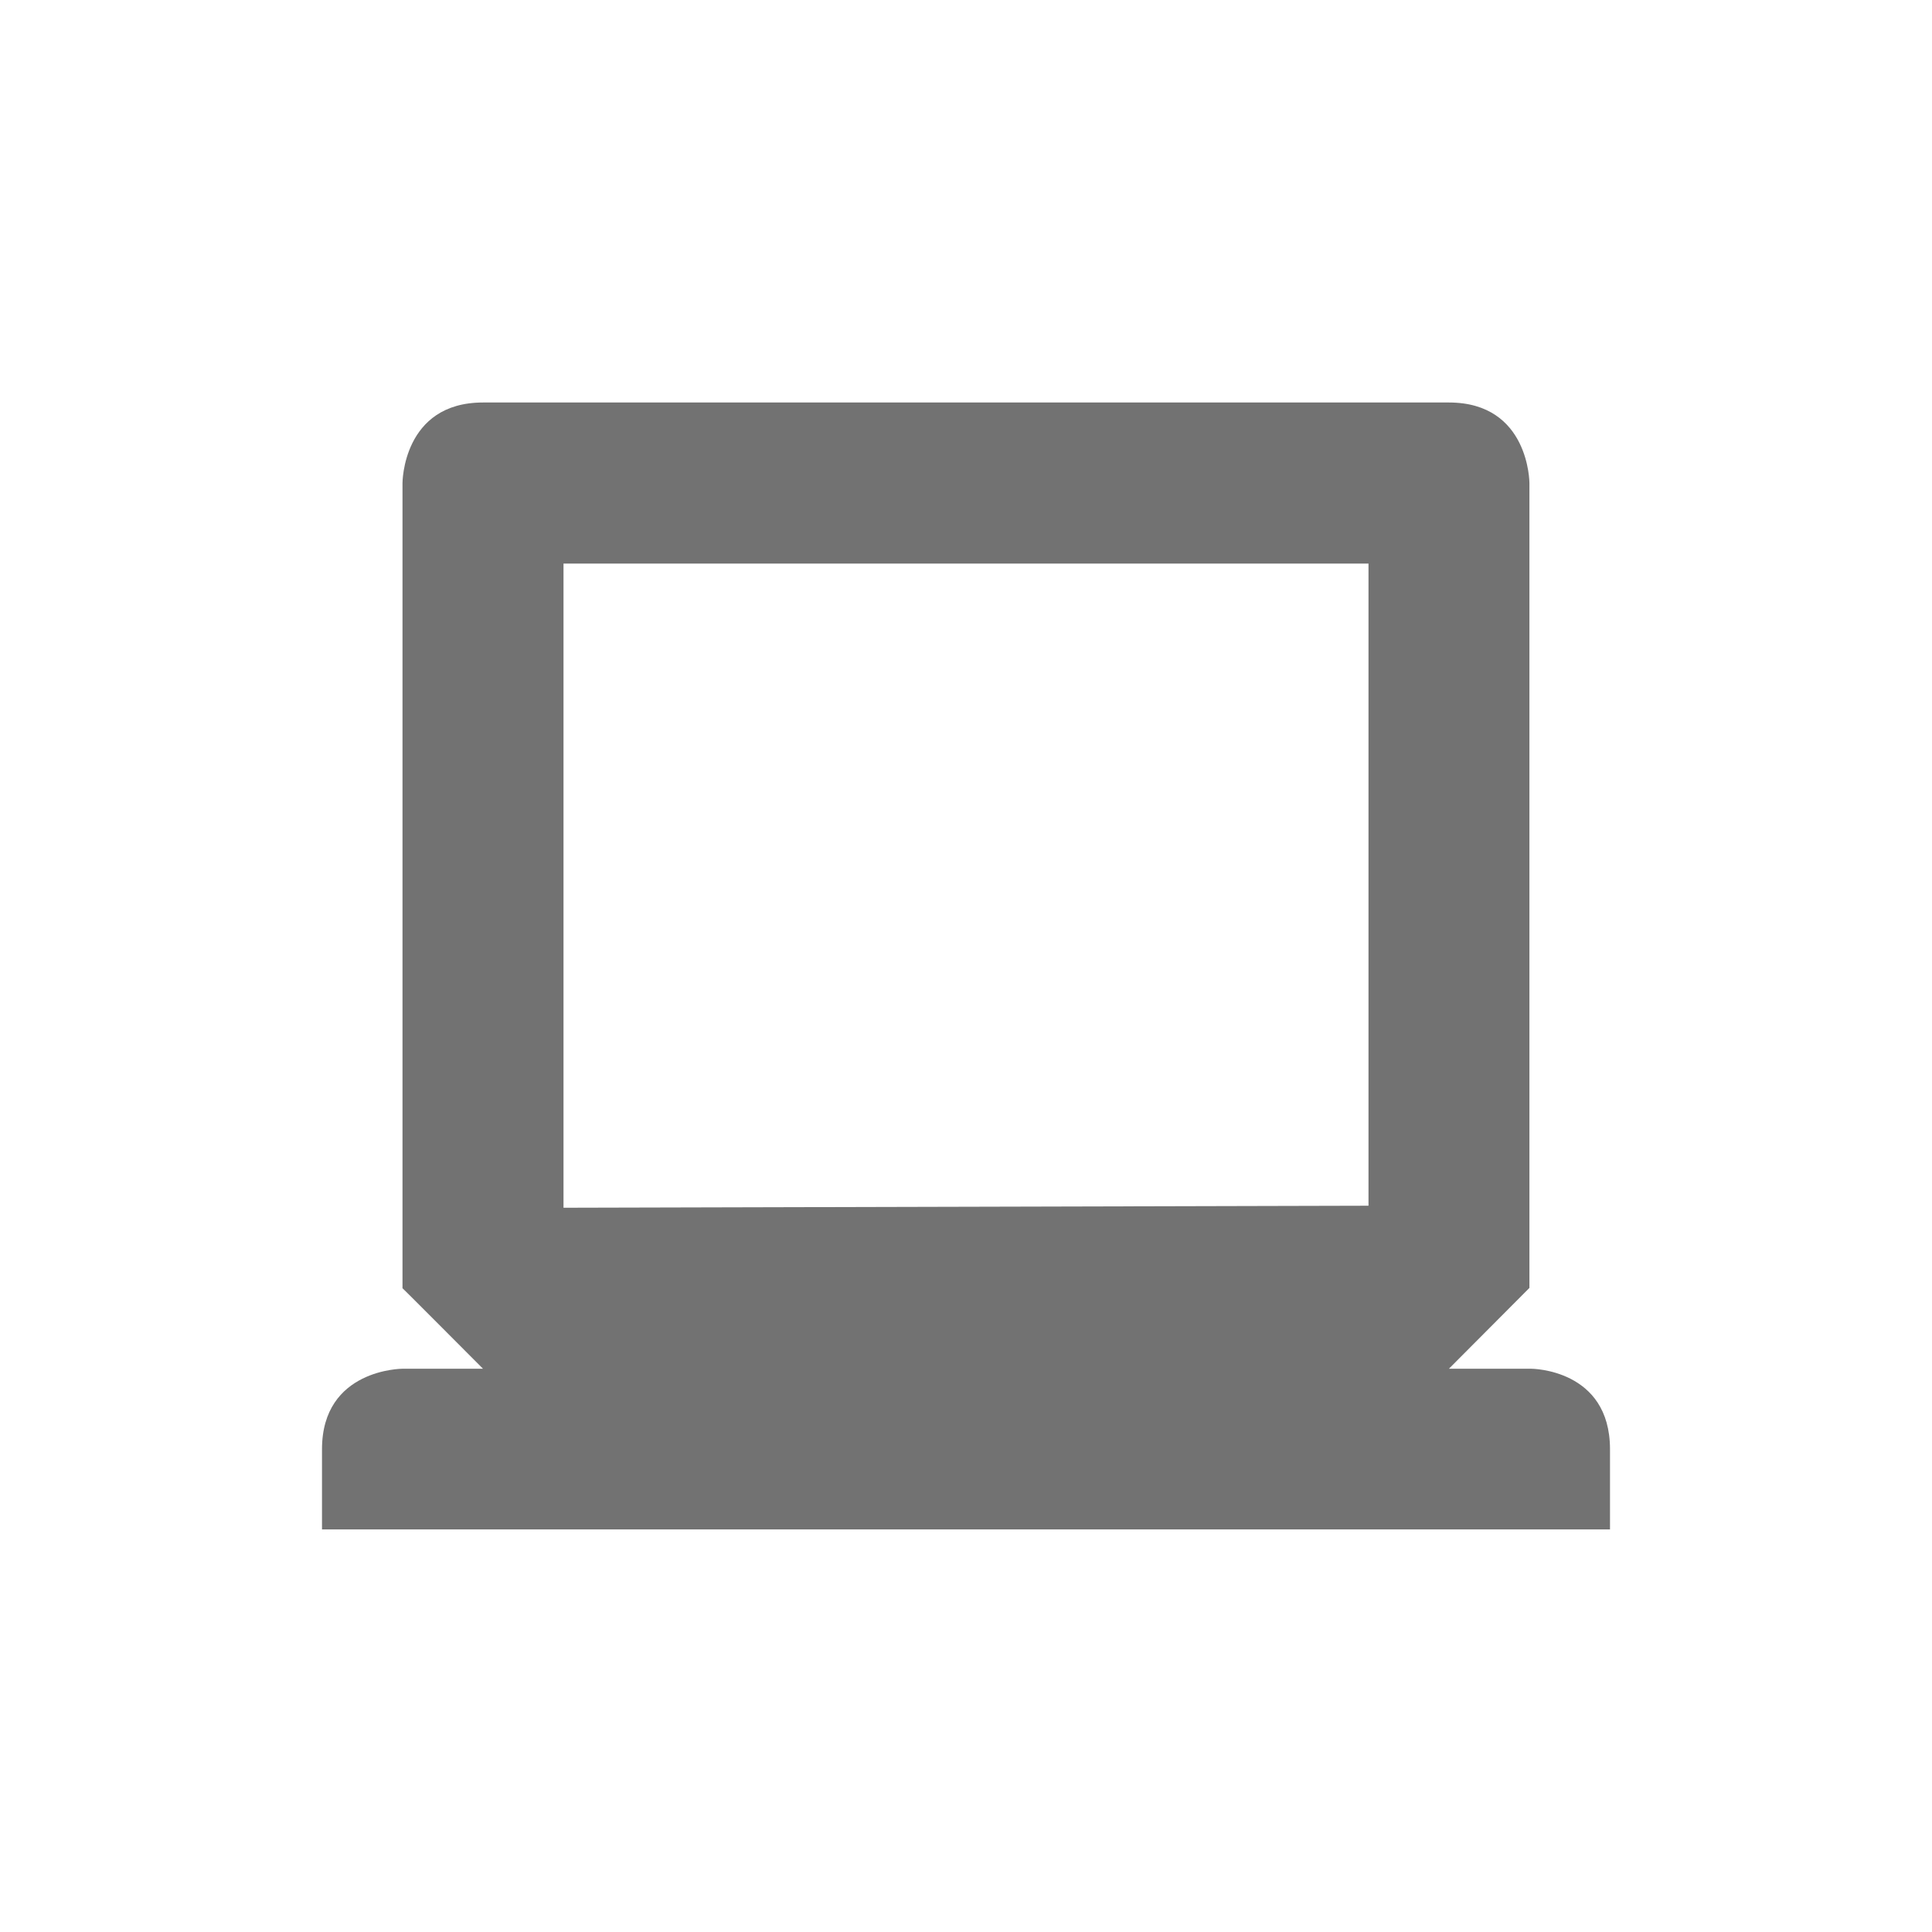
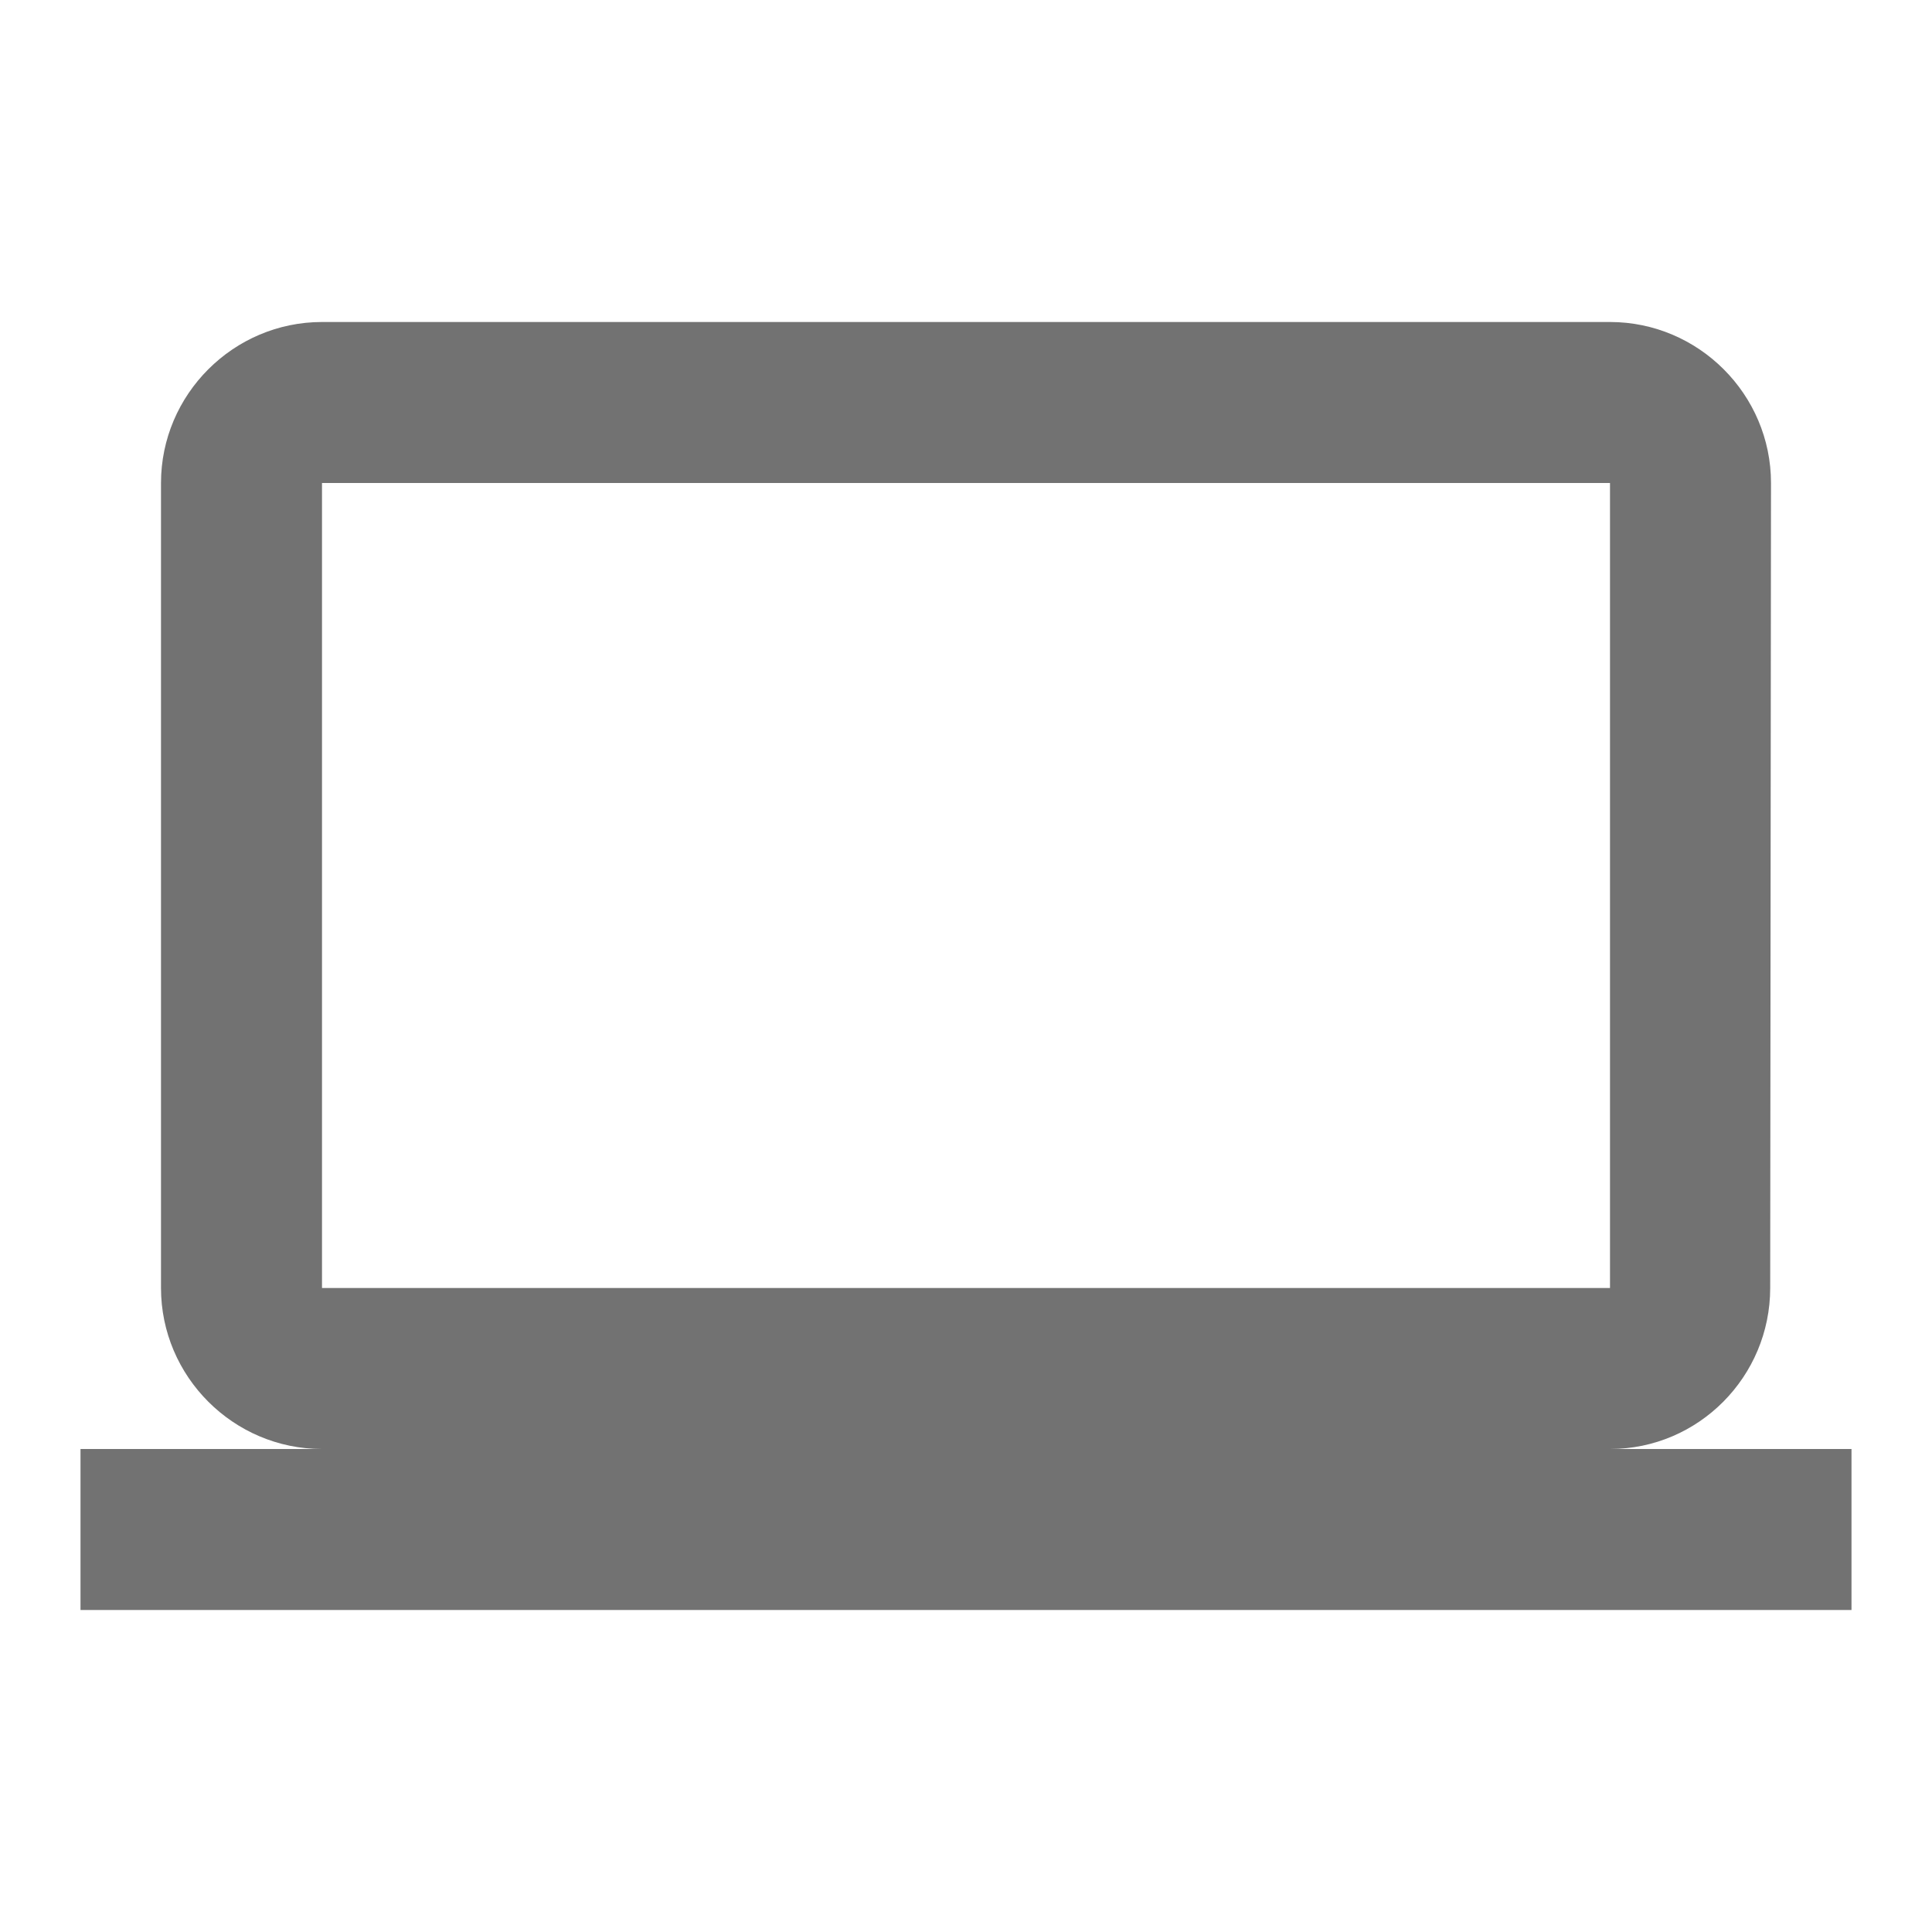
- <svg xmlns="http://www.w3.org/2000/svg" width="24" height="24" version="1.1" viewBox="0 0 24 24">
+ <svg xmlns="http://www.w3.org/2000/svg" width="24" height="24" version="1.1">
  <defs>
    <style id="current-color-scheme" type="text/css">.ColorScheme-Text { color:#727272; } .ColorScheme-Highlight { color:#5294e2; }</style>
  </defs>
-   <path class="ColorScheme-Text" d="m6 5c-1 0-1 1-1 1v10.003c0-0.004 1 1 1 1h-1s-1 0-1 1v0.996h16v-0.996c0-1-0.979-1-0.979-1h-1.022l1-1.004v-9.999s0-1-1-1zm1 2.001h10v7.977l-10 0.025z" fill="currentColor" stroke-width="1" />
+   <path class="ColorScheme-Text" d="m20 18c1.1 0 1.99-0.9 1.99-2l0.01-10c0-1.1-0.9-2-2-2h-16c-1.1 0-2 0.9-2 2v10c0 1.1 0.9 2 2 2h-3v2h22v-2zm-16-12h16v10h-16z" fill="currentColor" />
</svg>
